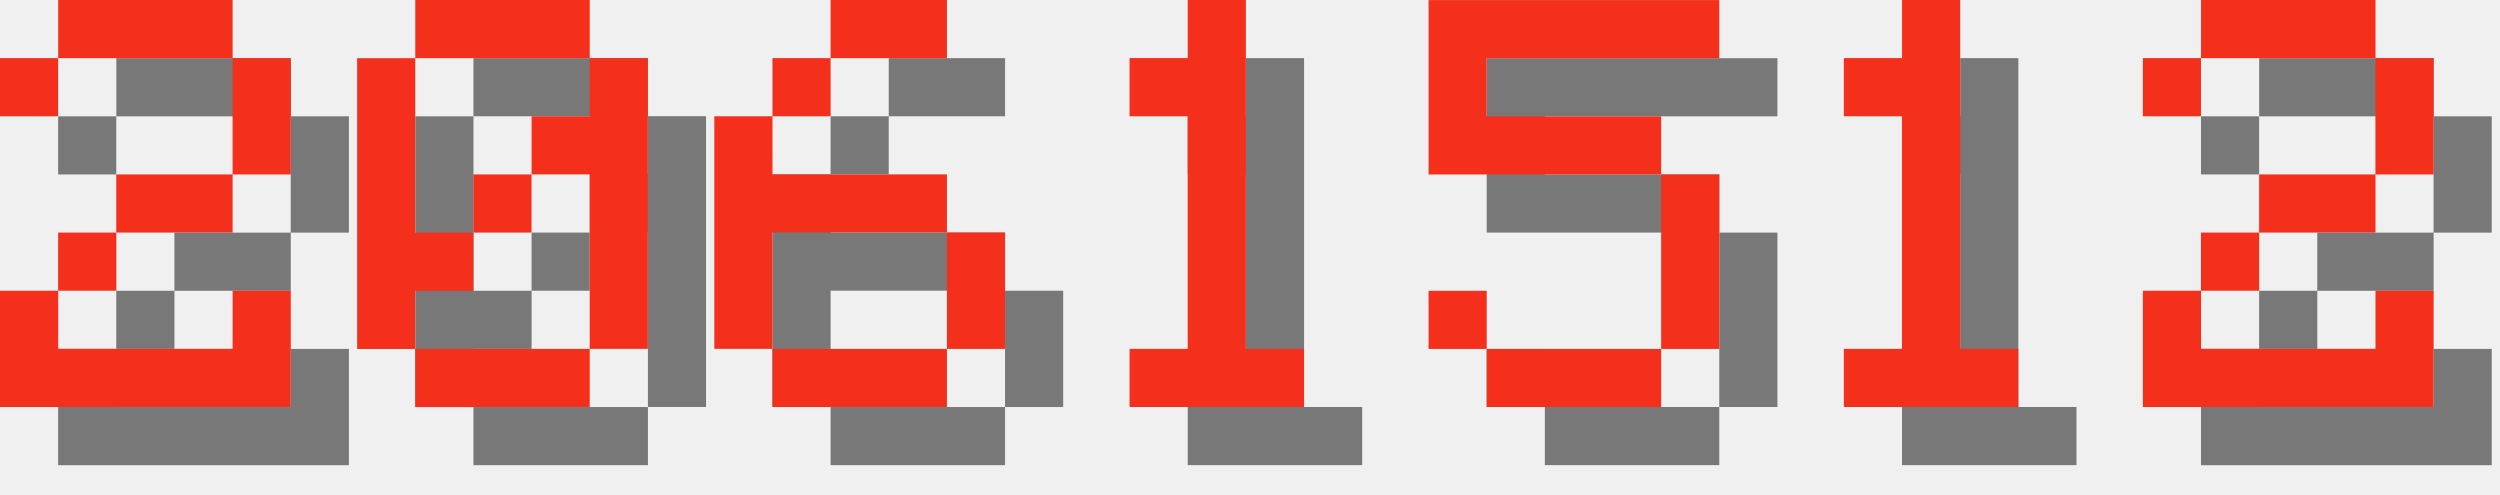
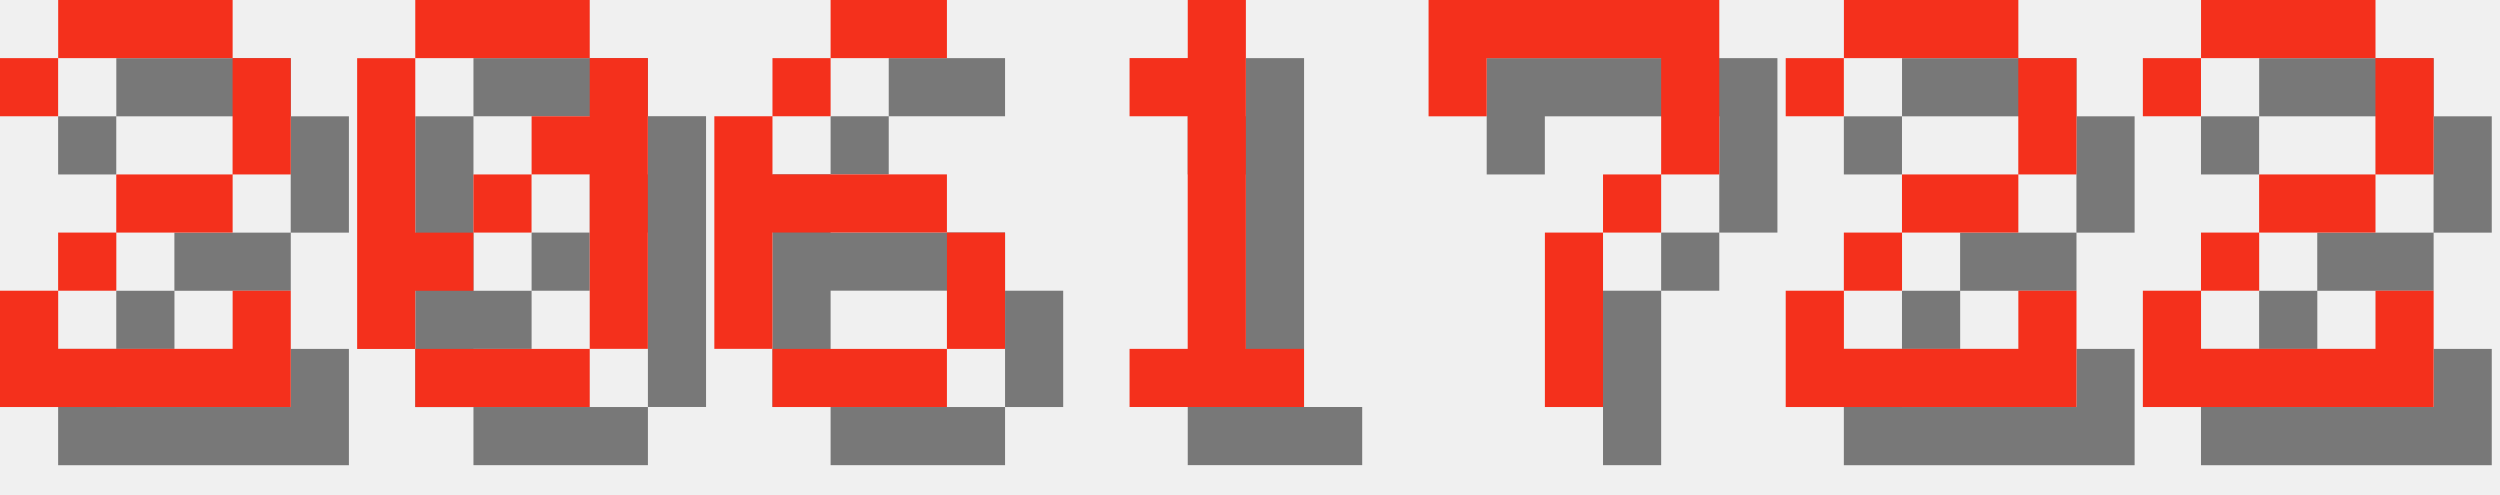
<svg xmlns="http://www.w3.org/2000/svg" version="1.1" width="182.0" height="36">
  <style>
        .text-foreground {
            fill: #F4301C;
        }
        .text-shadow {
            fill: #000000;
            fill-opacity: 0.5;
        }
    </style>
  <g class="digit" id="digit_2" transform="translate(0.0, 0), scale(4)">
    <path id="digit_2_shadow" class="text-shadow" d="m1.058 2.117v1.058h1.058v-1.058h3.175v2.117h-2.117v1.058h-1.058v1.058h-1.058v2.117h5.292v-2.117h-1.058v1.058h-3.175v-1.058h1.058v-1.058h2.117v-1.058h1.058v-2.117h-1.058v-1.058h-3.175v1.058h-1.058z" fill-opacity=".5" style="paint-order:stroke fill markers" />
    <path id="digit_2_fg" class="text-foreground" d="m0 1.058v1.058h1.058v-1.058h3.175v2.117h-2.117v1.058h-1.058v1.058h-1.058v2.117h5.292v-2.117h-1.058v1.058h-3.175v-1.058h1.058v-1.058h2.117v-1.058h1.058v-2.117h-1.058v-1.058h-3.175v1.058h-1.058z" fill="#fff" style="paint-order:stroke fill markers" />
  </g>
  <g class="digit" id="digit_0" transform="translate(26.0, 0), scale(4)">
    <path id="digit_0_shadow" class="text-shadow" d="m2.117 1.058v1.058h3.175v-1.058h-3.175zm3.175 1.058v1.058h-1.058v1.058h1.058v3.175h1.058v-5.292h-1.058zm0 5.292h-3.175v1.058h3.175v-1.058zm-3.175 0v-1.058h1.058v-1.058h-1.058v-3.175h-1.058v5.292h1.058zm1.058-2.117h1.058v-1.058h-1.058v1.058z" fill-opacity=".5" style="paint-order:stroke fill markers" />
    <path id="digit_0_fg" class="text-foreground" d="m1.058 0v1.058h3.175v-1.058h-3.175zm3.175 1.058v1.058h-1.058v1.058h1.058v3.175h1.058v-5.292h-1.058zm0 5.292h-3.175v1.058h3.175v-1.058zm-3.175 0v-1.058h1.058v-1.058h-1.058v-3.175h-1.058v5.292h1.058zm1.058-2.117h1.058v-1.058h-1.058v1.058z" fill="#fff" style="paint-order:stroke fill markers" />
  </g>
  <g class="digit" id="digit_6" transform="translate(52.0, 0), scale(4)">
    <path id="digit_6_shadow" class="text-shadow" d="m3.175 1.058v1.058h2.117v-1.058h-2.117zm0 1.058h-1.058v1.058h1.058v-1.058zm-1.058 1.058h-1.058v4.233h1.058v-2.117h3.175v-1.058h-3.175v-1.058zm3.175 2.117v2.117h1.058v-2.117h-1.058zm0 2.117h-3.175v1.058h3.175v-1.058z" fill-opacity=".5" style="paint-order:stroke fill markers" />
    <path id="digit_6_fg" class="text-foreground" d="m2.117 0v1.058h2.117v-1.058h-2.117zm0 1.058h-1.058v1.058h1.058v-1.058zm-1.058 1.058h-1.058v4.233h1.058v-2.117h3.175v-1.058h-3.175v-1.058zm3.175 2.117v2.117h1.058v-2.117h-1.058zm0 2.117h-3.175v1.058h3.175v-1.058z" fill="#fff" style="paint-order:stroke fill markers" />
  </g>
  <g class="digit" id="digit_1" transform="translate(78.0, 0), scale(4)">
    <path id="digit_1_shadow" class="text-shadow" d="m2.117 2.117v1.058h1.058v4.233h-1.058v1.058h3.175v-1.058h-1.058v-6.35h-1.058v1.058h-1.058z" fill-opacity=".5" style="paint-order:stroke fill markers" />
    <path id="digit_1_fg" class="text-foreground" d="m1.058 1.058v1.058h1.058v4.233h-1.058v1.058h3.175v-1.058h-1.058v-6.35h-1.058v1.058h-1.058z" fill="#fff" style="paint-order:stroke fill markers" />
  </g>
-   <g class="digit" id="digit_5" transform="translate(104.0, 0), scale(4)">
-     <path id="digit_5_shadow" class="text-shadow" d="m1.058 1.058v3.175h4.233v3.175h-3.175v-1.058h-1.058v1.058h1.058v1.058h3.175v-1.058h1.058v-3.175h-1.058v-1.058h-3.175v-1.058h4.233v-1.058h-5.292z" fill-opacity=".5" style="paint-order:stroke fill markers" />
-     <path id="digit_5_fg" class="text-foreground" d="m0 0v3.175h4.233v3.175h-3.175v-1.058h-1.058v1.058h1.058v1.058h3.175v-1.058h1.058v-3.175h-1.058v-1.058h-3.175v-1.058h4.233v-1.058h-5.292z" fill="#fff" style="paint-order:stroke fill markers" />
+   <g class="digit" id="digit_7" transform="translate(104.0, 0), scale(4)">
+     <path id="digit_7_shadow" class="text-shadow" d="m1.058 1.058 2e-6 2.117h1.058v-1.058h3.175v1.058l2e-7 1.058h-1.058v1.058h-1.058l4e-7 3.175 1.058 1e-7v-3.175h1.058v-1.058h1.058l5e-7 -1.058v-2.117z" fill-opacity=".5" style="paint-order:stroke fill markers" />
+     <path id="digit_7_fg" class="text-foreground" d="m0 0 2e-6 2.117h1.058v-1.058h3.175v1.058l2e-7 1.058h-1.058v1.058h-1.058l4e-7 3.175 1.058 1e-7v-3.175h1.058v-1.058h1.058l5e-7 -1.058v-2.117z" fill="#fff" style="paint-order:stroke fill markers" />
  </g>
-   <g class="digit" id="digit_1" transform="translate(130.0, 0), scale(4)">
-     <path id="digit_1_shadow" class="text-shadow" d="m2.117 2.117v1.058h1.058v4.233h-1.058v1.058h3.175v-1.058h-1.058v-6.35h-1.058v1.058h-1.058z" fill-opacity=".5" style="paint-order:stroke fill markers" />
-     <path id="digit_1_fg" class="text-foreground" d="m1.058 1.058v1.058h1.058v4.233h-1.058v1.058h3.175v-1.058h-1.058v-6.35h-1.058v1.058h-1.058z" fill="#fff" style="paint-order:stroke fill markers" />
+   <g class="digit" id="digit_2" transform="translate(130.0, 0), scale(4)">
+     <path id="digit_2_shadow" class="text-shadow" d="m1.058 2.117v1.058h1.058v-1.058h3.175v2.117h-2.117v1.058h-1.058v1.058h-1.058v2.117h5.292v-2.117h-1.058v1.058h-3.175v-1.058h1.058v-1.058h2.117v-1.058h1.058v-2.117h-1.058v-1.058h-3.175v1.058h-1.058z" fill-opacity=".5" style="paint-order:stroke fill markers" />
+     <path id="digit_2_fg" class="text-foreground" d="m0 1.058v1.058h1.058v-1.058h3.175v2.117h-2.117v1.058h-1.058v1.058h-1.058v2.117h5.292v-2.117h-1.058v1.058h-3.175v-1.058h1.058v-1.058h2.117v-1.058h1.058v-2.117h-1.058v-1.058h-3.175v1.058h-1.058z" fill="#fff" style="paint-order:stroke fill markers" />
  </g>
  <g class="digit" id="digit_2" transform="translate(156.0, 0), scale(4)">
    <path id="digit_2_shadow" class="text-shadow" d="m1.058 2.117v1.058h1.058v-1.058h3.175v2.117h-2.117v1.058h-1.058v1.058h-1.058v2.117h5.292v-2.117h-1.058v1.058h-3.175v-1.058h1.058v-1.058h2.117v-1.058h1.058v-2.117h-1.058v-1.058h-3.175v1.058h-1.058z" fill-opacity=".5" style="paint-order:stroke fill markers" />
    <path id="digit_2_fg" class="text-foreground" d="m0 1.058v1.058h1.058v-1.058h3.175v2.117h-2.117v1.058h-1.058v1.058h-1.058v2.117h5.292v-2.117h-1.058v1.058h-3.175v-1.058h1.058v-1.058h2.117v-1.058h1.058v-2.117h-1.058v-1.058h-3.175v1.058h-1.058z" fill="#fff" style="paint-order:stroke fill markers" />
  </g>
</svg>
